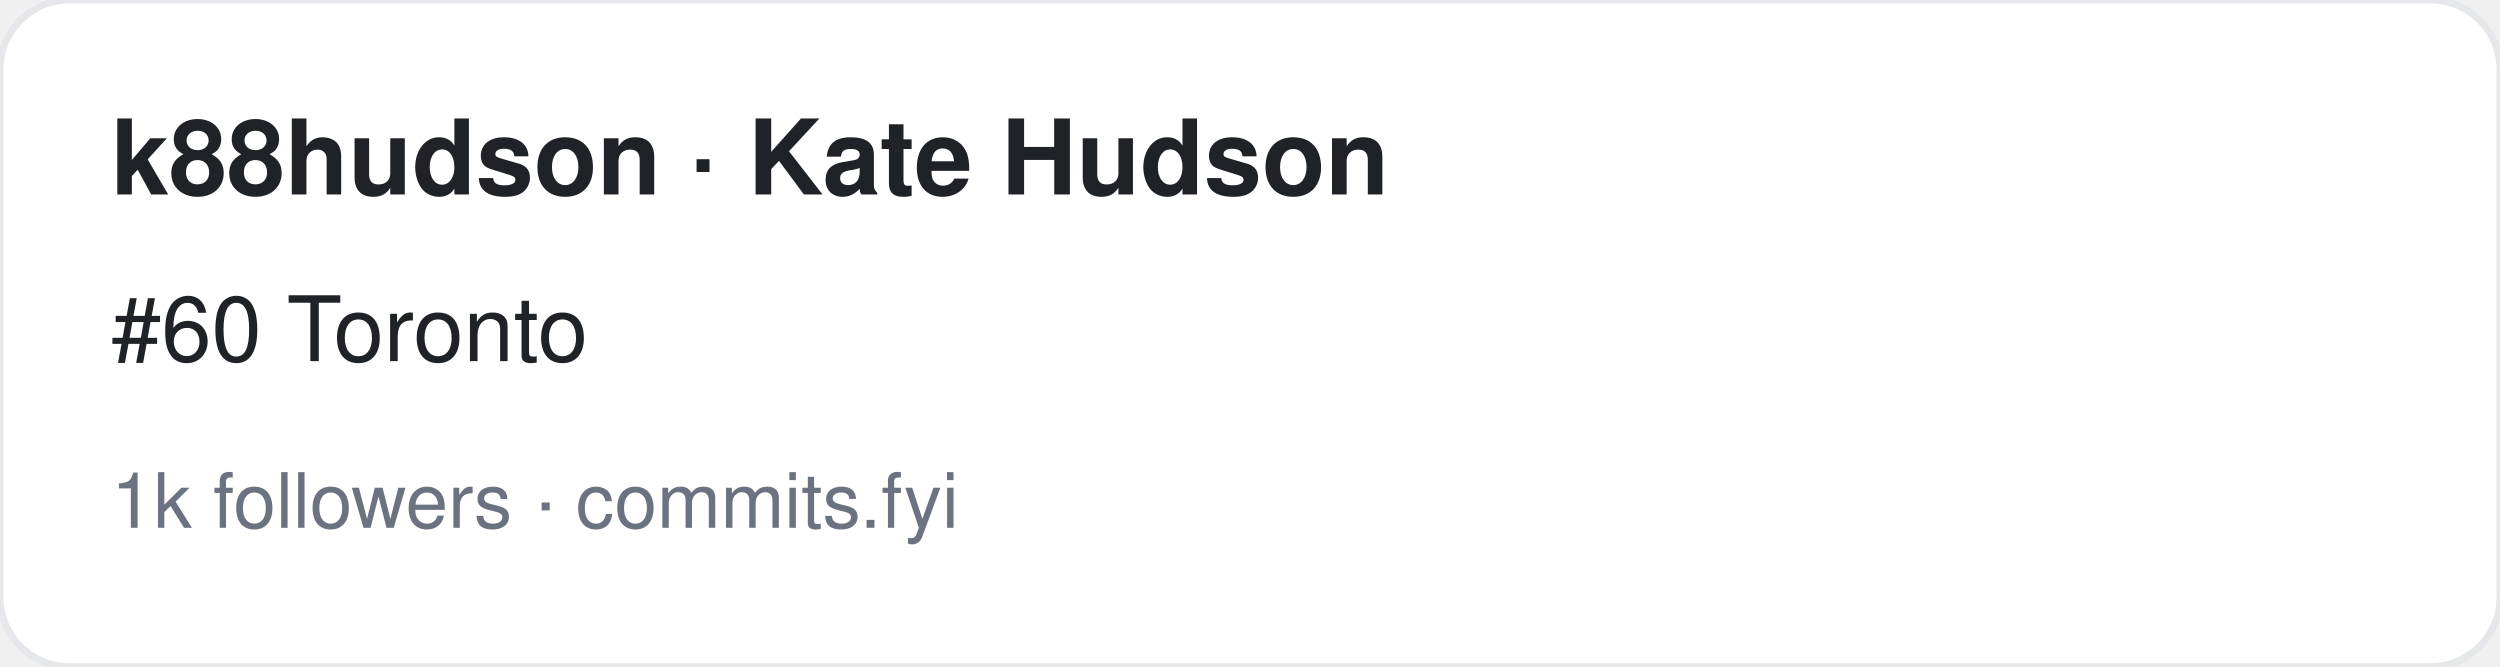
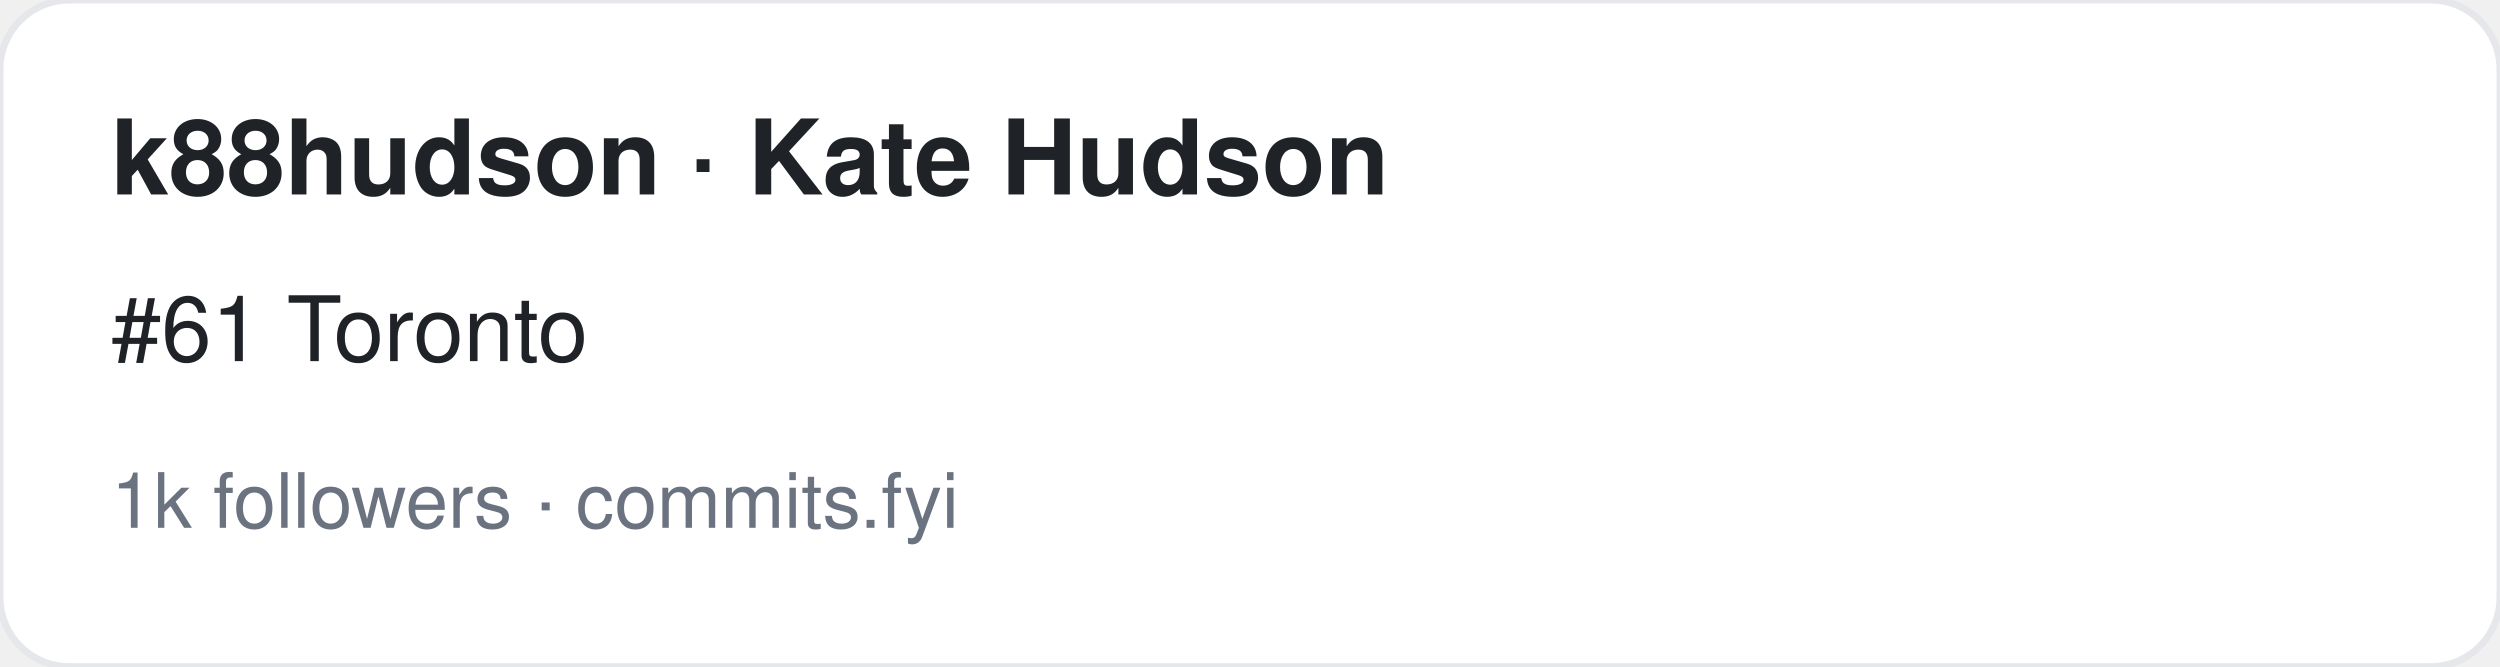
<svg xmlns="http://www.w3.org/2000/svg" width="360" height="96" viewBox="0 0 360 96" font-family="-apple-system,BlinkMacSystemFont,Segoe UI,Helvetica,Arial,sans-serif">
  <rect width="360" height="96" rx="10" fill="#ffffff" stroke="#e5e7eb" />
  <text x="16" y="28" font-size="15" font-weight="700" fill="#1f2328">k88hudson · Kate Hudson</text>
-   <text x="16" y="52" font-size="13" fill="#1f2328">#60 Toronto</text>
+   <text x="16" y="52" font-size="13" fill="#1f2328">#61 Toronto</text>
  <text x="16" y="76" font-size="11" fill="#6b7280">1k followers · commits.fyi</text>
</svg>
